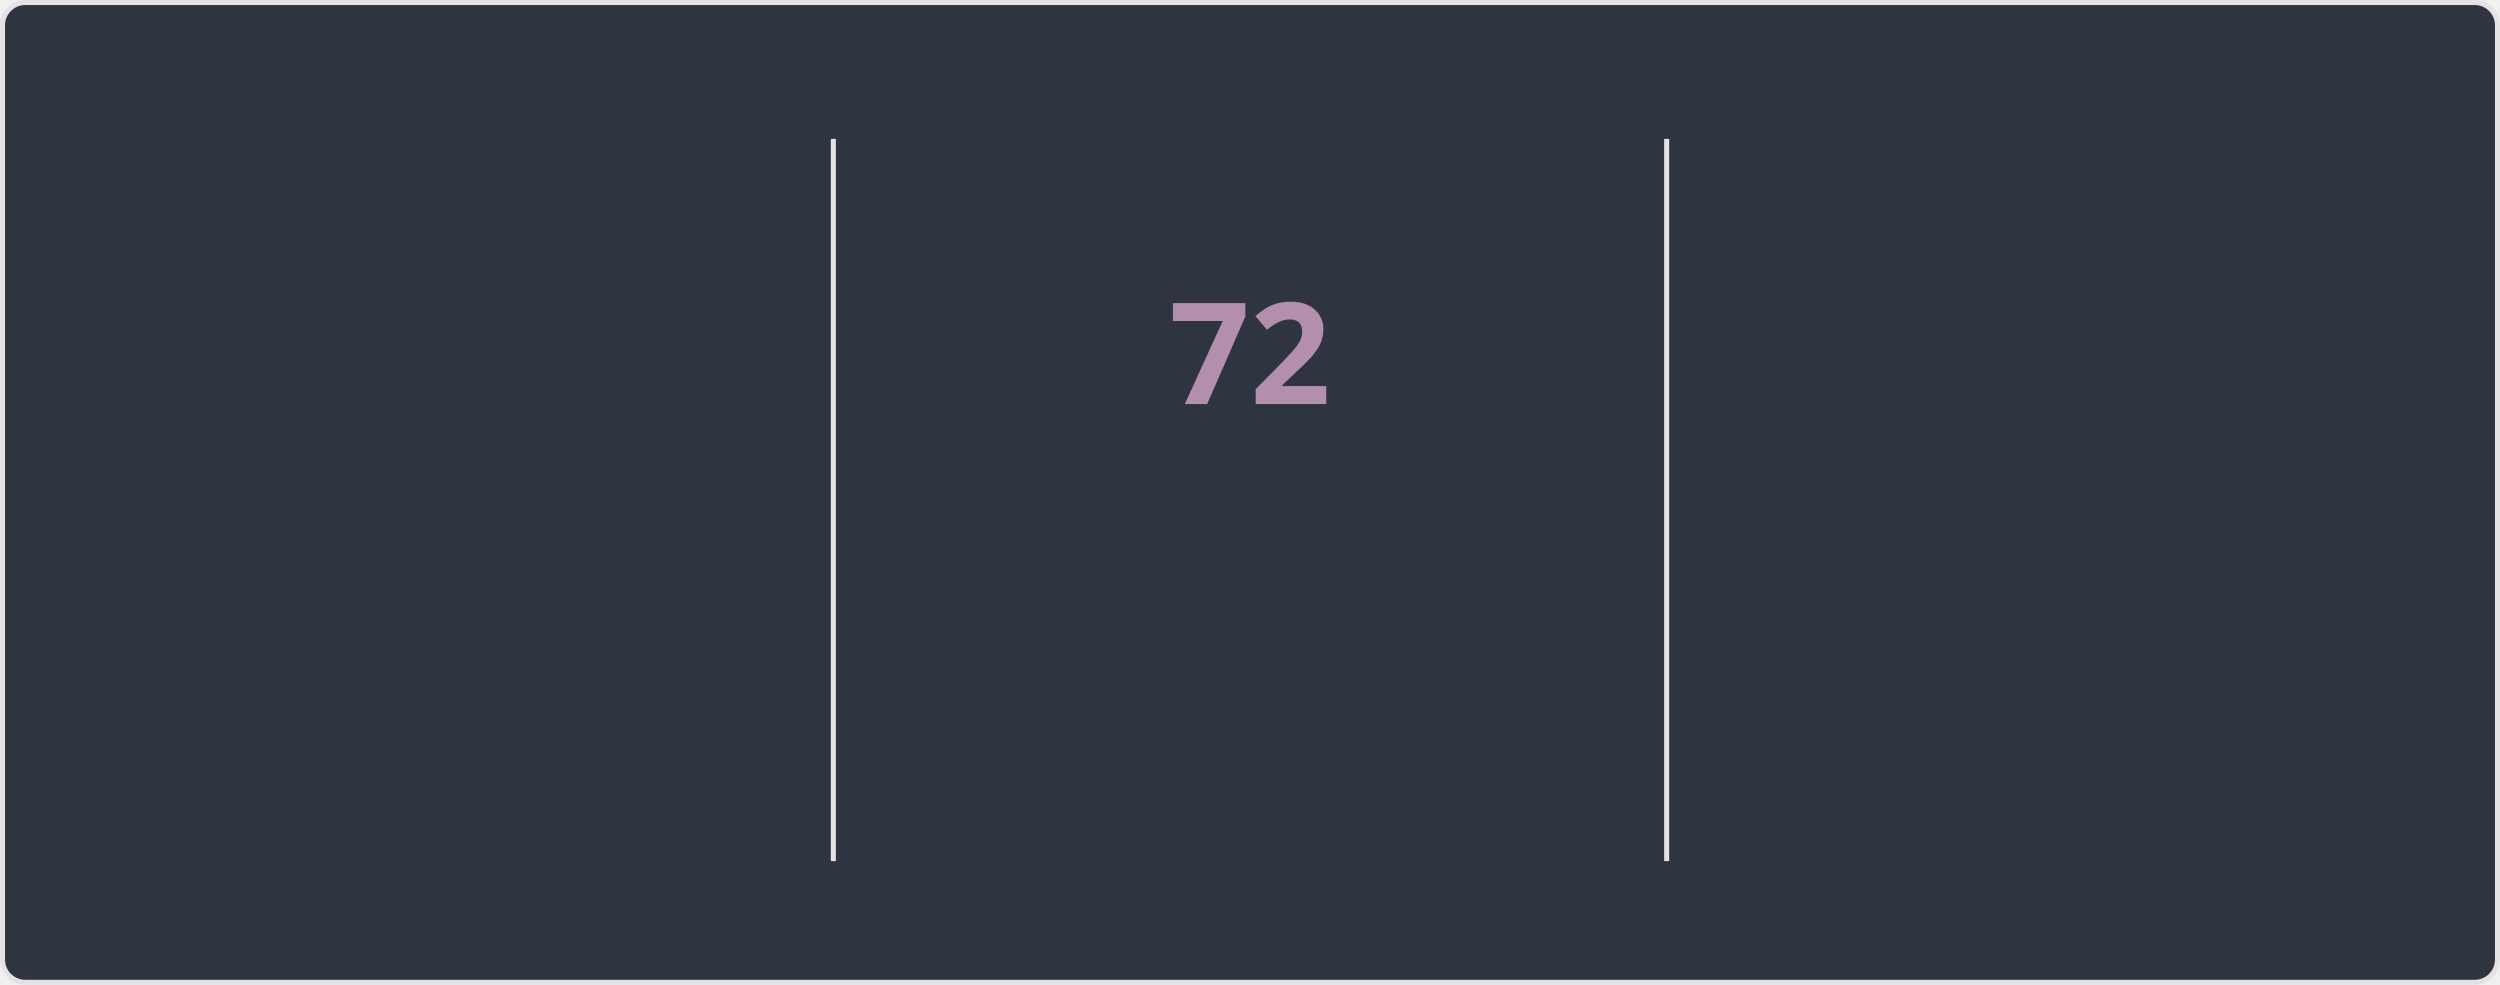
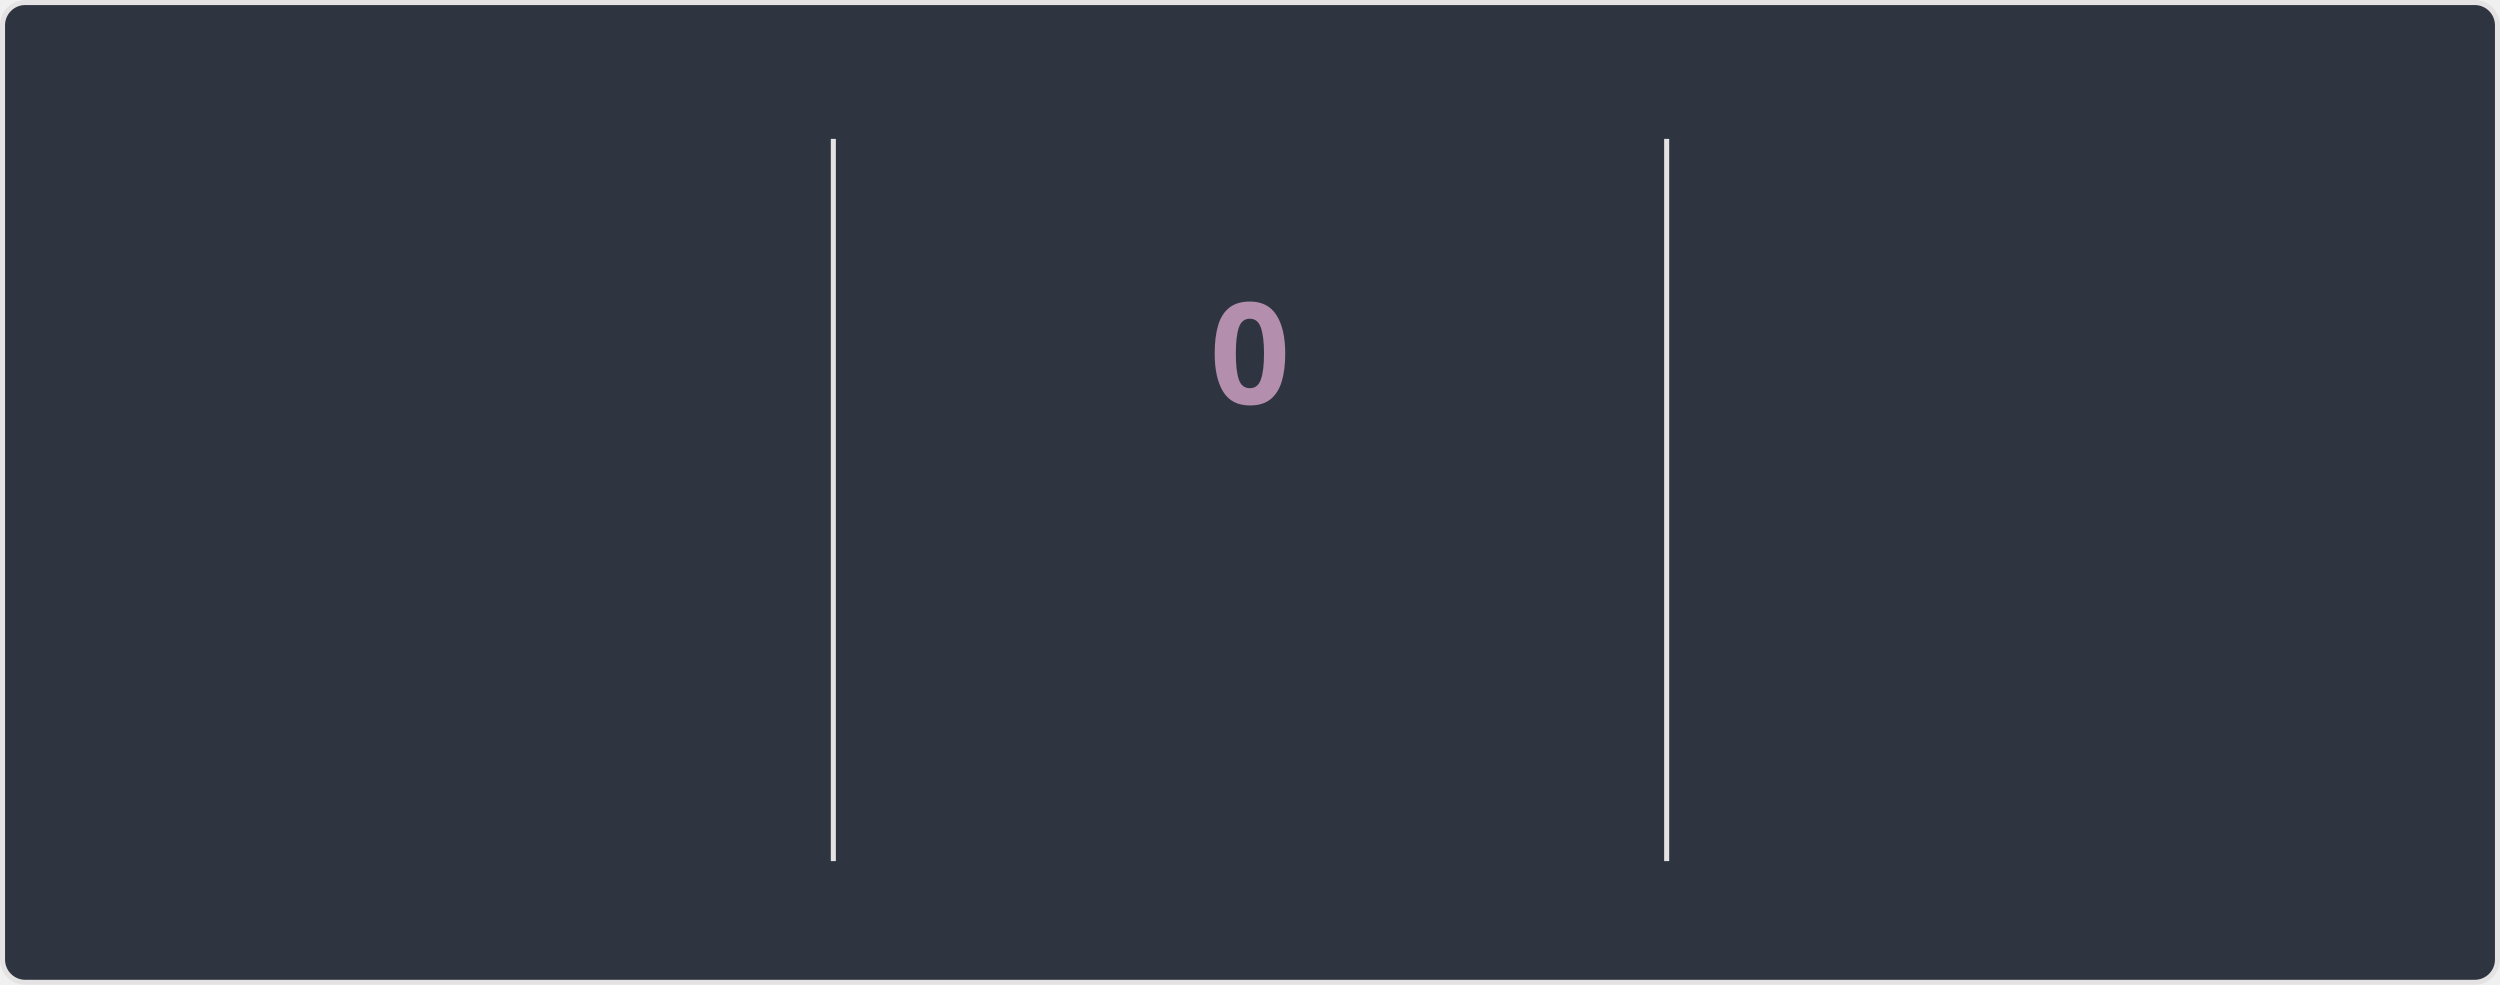
<svg xmlns="http://www.w3.org/2000/svg" style="isolation: isolate" viewBox="0 0 495 195" width="495px" height="195px" direction="ltr">
  <style>
    @keyframes currstreak {
      0% { font-size: 3px; opacity: 0.2; }
      80% { font-size: 34px; opacity: 1; }
      100% { font-size: 28px; opacity: 1; }
    }
    @keyframes fadein {
      0% { opacity: 0; }
      100% { opacity: 1; }
    }
    .big-number {
      font-family: "Segoe UI", Ubuntu, sans-serif;
      font-weight: 700;
      font-size: 28px;
      fill: #81a1c1;
    }
    .label {
      font-family: "Segoe UI", Ubuntu, sans-serif;
      font-weight: 400;
      font-size: 14px;
      fill: #81a1c1;
    }
    .range-text {
      font-family: "Segoe UI", Ubuntu, sans-serif;
      font-weight: 400;
      font-size: 12px;
      fill: #a3be8c;
    }
    .current-streak-num {
      font-family: "Segoe UI", Ubuntu, sans-serif;
      font-weight: 700;
      font-size: 28px;
      fill: #b48ead;
    }</style>
  <defs>
    <clipPath id="outer_rectangle">
      <rect width="495" height="195" rx="4.5" />
    </clipPath>
    <mask id="mask_out_ring_behind_fire">
      <rect width="495" height="195" fill="white" />
      <ellipse id="mask-ellipse" cx="247.5" cy="32" rx="13" ry="18" fill="black" />
    </mask>
  </defs>
  <g clip-path="url(#outer_rectangle)">
    <g style="isolation: isolate">
      <rect fill="#2e3440" rx="4.5" x="0.5" y="0.5" width="494" height="194" stroke="#e4e2e2" />
    </g>
    <g style="isolation: isolate">
      <line x1="165" y1="28" x2="165" y2="170" vector-effect="non-scaling-stroke" stroke-width="1" stroke="#e4e2e2" stroke-linejoin="miter" stroke-linecap="square" stroke-miterlimit="3" />
      <line x1="330" y1="28" x2="330" y2="170" vector-effect="non-scaling-stroke" stroke-width="1" stroke="#e4e2e2" stroke-linejoin="miter" stroke-linecap="square" stroke-miterlimit="3" />
    </g>
    <g style="isolation: isolate">
      <g transform="translate(82.5, 48)">
        <text x="0" y="32" stroke-width="0" text-anchor="middle" class="big-number" style="opacity: 0; animation: fadein 0.5s linear forwards 0.6s">
            5.9K
          </text>
      </g>
      <g transform="translate(82.5, 84)">
        <text x="0" y="32" stroke-width="0" text-anchor="middle" class="label" style="opacity: 0; animation: fadein 0.5s linear forwards 0.7s">
            Total Contributions
          </text>
      </g>
      <g transform="translate(82.5, 114)">
        <text x="0" y="32" stroke-width="0" text-anchor="middle" class="range-text" style="opacity: 0; animation: fadein 0.5s linear forwards 0.8s">
            Sep 21 - Present
          </text>
      </g>
    </g>
    <g style="isolation: isolate">
      <g mask="url(#mask_out_ring_behind_fire)">
        <circle cx="247.5" cy="71" r="40" fill="none" stroke="#81a1c1" stroke-width="5" style="opacity: 0; animation: fadein 0.5s linear forwards 0.4s" />
      </g>
      <g transform="translate(247.5, 19.5)" stroke-opacity="0" style="opacity: 0; animation: fadein 0.5s linear forwards 0.6s">
        <path d="M -12 -0.5 L 15 -0.5 L 15 23.5 L -12 23.5 L -12 -0.5 Z" fill="none" />
        <path d="M 1.5 0.67 C 1.5 0.67 2.24 3.32 2.24 5.47 C 2.24 7.53 0.89 9.2 -1.17 9.2 C -3.23 9.2 -4.79 7.53 -4.79 5.47 L -4.76 5.11 C -6.78 7.51 -8 10.62 -8 13.99 C -8 18.41 -4.42 22 0 22 C 4.42 22 8 18.41 8 13.99 C 8 8.6 5.41 3.79 1.5 0.67 Z M -0.29 19 C -2.07 19 -3.51 17.6 -3.51 15.86 C -3.51 14.24 -2.46 13.1 -0.7 12.74 C 1.07 12.38 2.9 11.53 3.92 10.16 C 4.31 11.45 4.51 12.81 4.51 14.2 C 4.51 16.85 2.36 19 -0.29 19 Z" fill="#81a1c1" stroke-opacity="0" />
      </g>
      <g transform="translate(247.5, 48)">
        <text x="0" y="32" stroke-width="0" text-anchor="middle" class="current-streak-num" style="animation: currstreak 0.6s linear forwards">
-             72
+             0
          </text>
      </g>
      <g transform="translate(247.5, 108)">
        <text x="0" y="32" stroke-width="0" text-anchor="middle" class="label" style="opacity: 0; animation: fadein 0.5s linear forwards 0.9s">
            Current Streak
          </text>
      </g>
      <g transform="translate(247.5, 145)">
        <text x="0" y="21" stroke-width="0" text-anchor="middle" class="range-text" style="opacity: 0; animation: fadein 0.5s linear forwards 0.9s">
-             Jul 12 - Sep 21
+             0 days
          </text>
      </g>
    </g>
    <g style="isolation: isolate">
      <g transform="translate(412.5, 48)">
        <text x="0" y="32" stroke-width="0" text-anchor="middle" class="big-number" style="opacity: 0; animation: fadein 0.5s linear forwards 1.2s">
            72
          </text>
      </g>
      <g transform="translate(412.5, 84)">
        <text x="0" y="32" stroke-width="0" text-anchor="middle" class="label" style="opacity: 0; animation: fadein 0.5s linear forwards 1.3s">
            Longest Streak
          </text>
      </g>
      <g transform="translate(412.5, 114)">
        <text x="0" y="32" stroke-width="0" text-anchor="middle" class="range-text" style="opacity: 0; animation: fadein 0.5s linear forwards 1.4s">
            Jul 12 - Sep 21
          </text>
      </g>
    </g>
  </g>
</svg>
